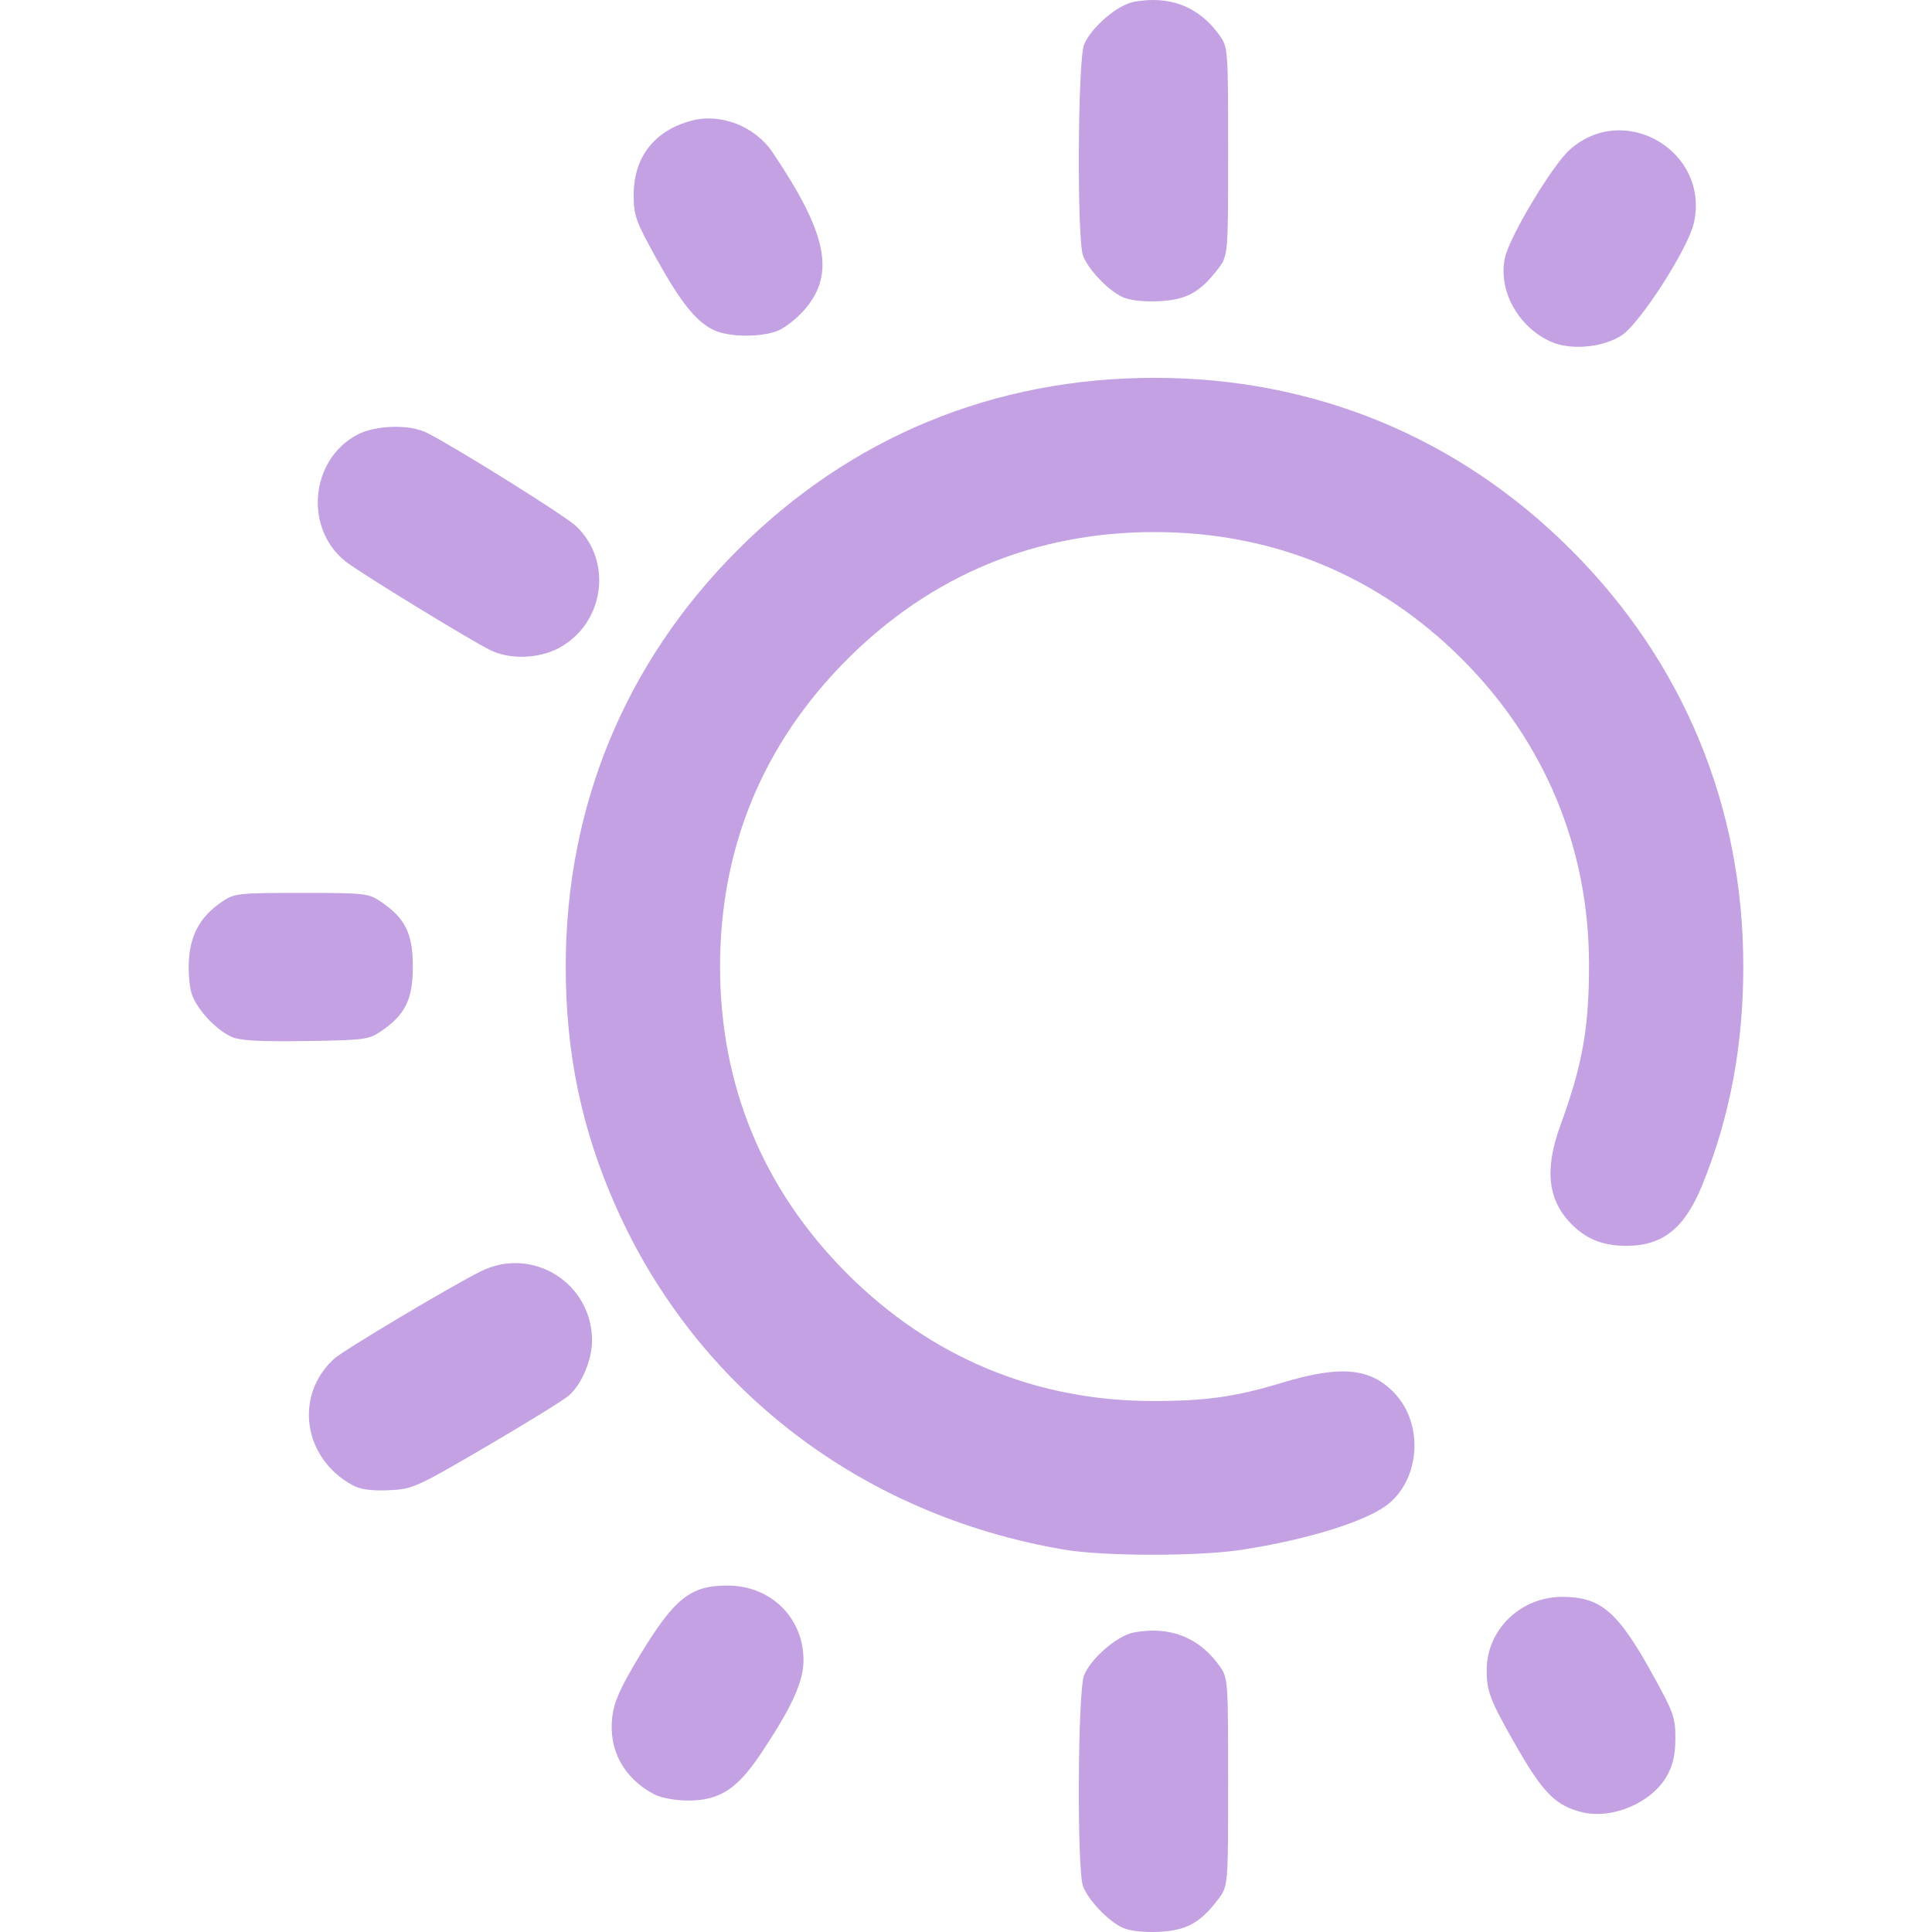
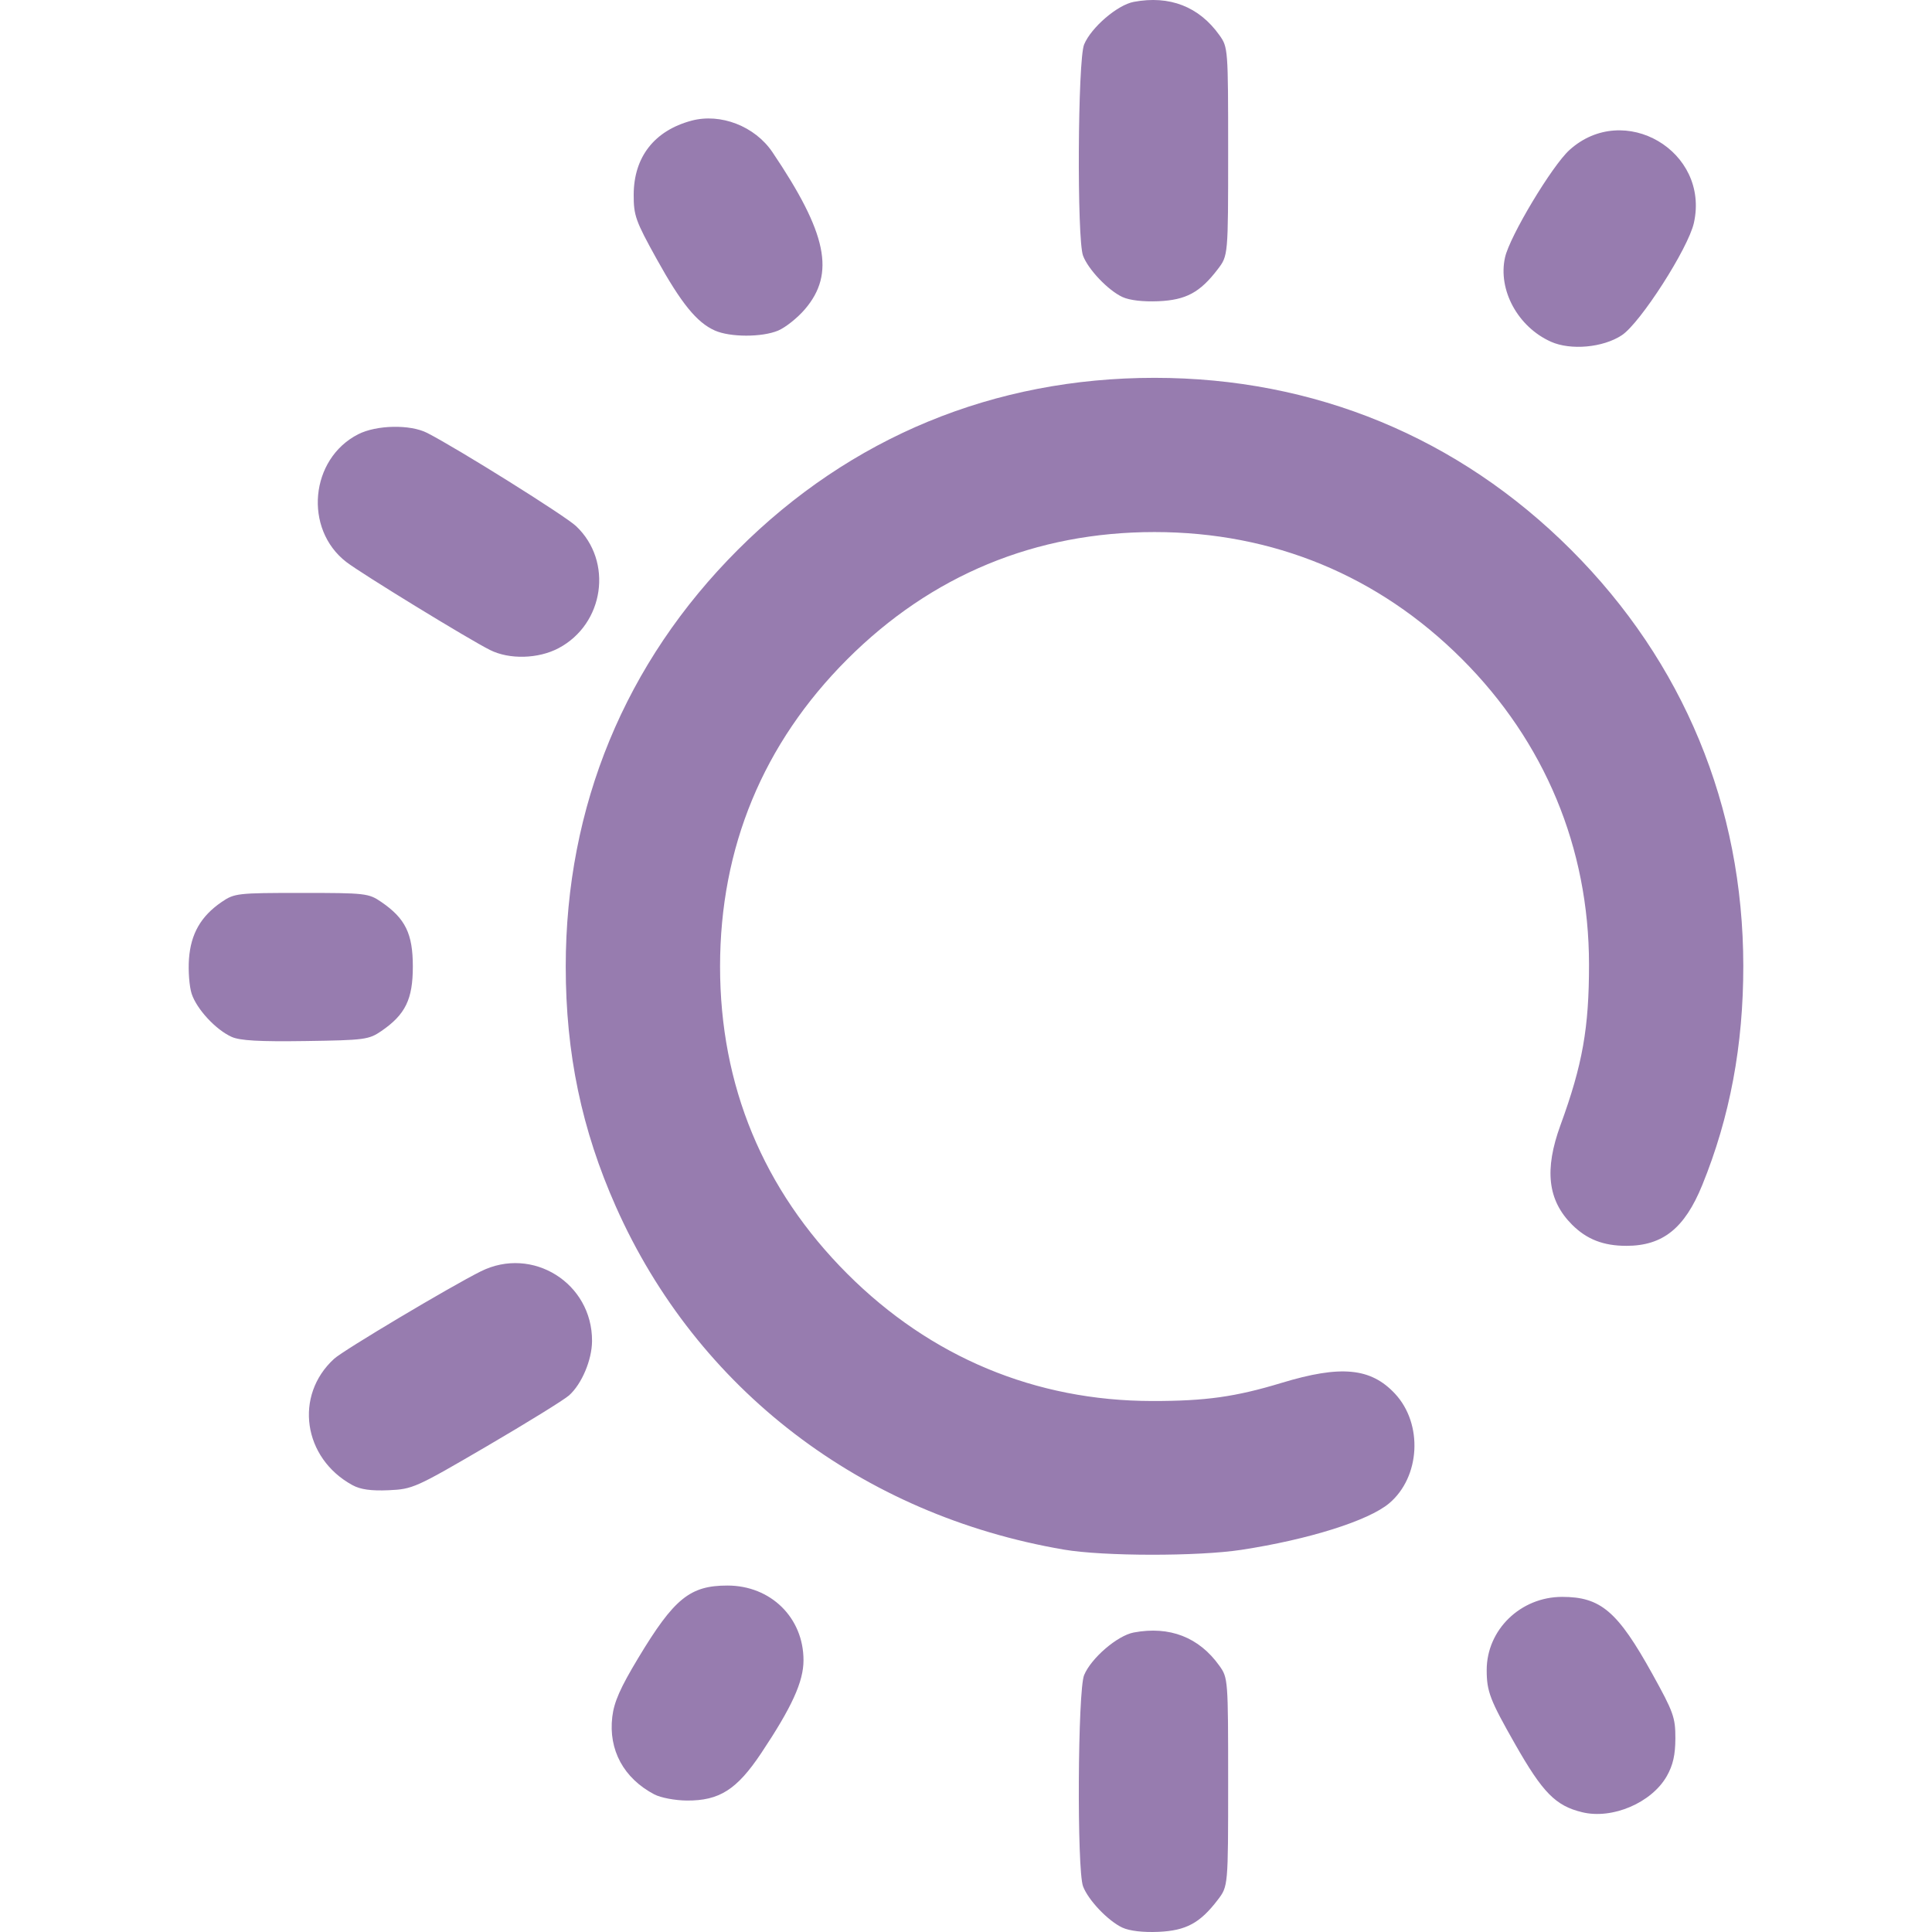
<svg xmlns="http://www.w3.org/2000/svg" xmlns:xlink="http://www.w3.org/1999/xlink" width="512" height="512" viewBox="0 0 135.467 135.467" version="1.1" id="svg1" xml:space="preserve">
  <defs id="defs1">
    <linearGradient id="linearGradient10">
-       <stop style="stop-color:#c3a1e3;stop-opacity:1;" offset="0" id="stop10" />
-       <stop style="stop-color:#c3a1e3;stop-opacity:1" offset="1" id="stop11" />
+       <stop style="stop-color:#977caf;stop-opacity:1;" offset="0" id="stop10" />
+       <stop style="stop-color:#977caf;stop-opacity:1" offset="1" id="stop11" />
    </linearGradient>
    <linearGradient xlink:href="#linearGradient10" id="linearGradient11" x1="46.212" y1="165.375" x2="131.625" y2="165.375" gradientUnits="userSpaceOnUse" />
  </defs>
  <g id="layer1" transform="matrix(0.9377842,0,0,0.9377842,-29.23775,-88.22543)">
    <path style="fill:url(#linearGradient11);fill-opacity:1" d="m 115.102,238.208 c -1.072,-0.499 -2.556,-2.055 -2.946,-3.09 -0.466,-1.237 -0.398,-14.652 0.081,-15.795 0.535,-1.279 2.489,-2.955 3.711,-3.184 2.678,-0.502 4.88,0.353 6.402,2.487 0.647,0.907 0.655,1.012 0.655,8.701 0,7.783 0,7.783 -0.775,8.8 -1.328,1.741 -2.373,2.305 -4.439,2.395 -1.144,0.05 -2.161,-0.069 -2.687,-0.314 z m 34.368,-8.631 c -1.983,-0.484 -2.941,-1.457 -5.002,-5.078 -1.887,-3.314 -2.131,-3.95 -2.131,-5.552 0,-3.014 2.534,-5.471 5.642,-5.471 2.886,0 4.151,1.083 6.753,5.779 1.571,2.836 1.716,3.241 1.712,4.798 -0.003,1.235 -0.178,2.006 -0.638,2.819 -1.132,1.999 -4.078,3.257 -6.335,2.705 z m -69.363,-1.329 c -2.296,-1.208 -3.444,-3.322 -3.15,-5.8 0.132,-1.115 0.598,-2.17 1.944,-4.406 2.68,-4.45 3.866,-5.413 6.666,-5.413 3.241,0 5.688,2.403 5.688,5.585 0,1.602 -0.866,3.503 -3.166,6.951 -1.816,2.722 -3.126,3.556 -5.557,3.539 -0.871,-0.006 -1.958,-0.211 -2.425,-0.457 z m 30.621,-18.306 c -15.134,-2.583 -27.434,-11.995 -33.497,-25.633 -2.562,-5.762 -3.754,-11.467 -3.754,-17.964 0,-11.973 4.444,-22.735 12.867,-31.157 8.434,-8.434 19.157,-12.859 31.157,-12.859 11.96,0 22.736,4.451 31.151,12.866 8.393,8.393 12.856,19.172 12.871,31.083 0.007,5.946 -0.998,11.318 -3.07,16.41 -1.315,3.23 -2.952,4.541 -5.672,4.541 -1.72,0 -2.966,-0.485 -4.063,-1.583 -1.821,-1.821 -2.085,-4.102 -0.863,-7.448 1.649,-4.513 2.136,-7.263 2.132,-12.025 -0.008,-8.699 -3.309,-16.629 -9.497,-22.817 -6.239,-6.239 -14.123,-9.496 -22.989,-9.496 -8.9,0 -16.684,3.223 -22.973,9.512 -6.289,6.289 -9.512,14.073 -9.512,22.973 0,8.9 3.223,16.684 9.512,22.973 6.238,6.238 14.068,9.505 22.801,9.513 3.989,0.004 6.224,-0.309 9.668,-1.354 4.433,-1.345 6.674,-1.132 8.482,0.806 2.108,2.26 1.897,6.235 -0.436,8.198 -1.545,1.3 -6.027,2.71 -11.051,3.478 -3.247,0.496 -10.311,0.487 -13.264,-0.017 z m -53.199,-4.821 c -3.696,-2.017 -4.375,-6.708 -1.366,-9.45 0.705,-0.643 8.682,-5.396 10.962,-6.533 3.862,-1.925 8.342,0.88 8.319,5.208 -0.007,1.416 -0.769,3.217 -1.72,4.067 -0.37,0.33 -3.139,2.042 -6.154,3.804 -5.317,3.107 -5.538,3.206 -7.338,3.285 -1.312,0.057 -2.104,-0.054 -2.702,-0.381 z m -9.031,-33.515 c -1.182,-0.531 -2.608,-2.068 -2.989,-3.221 -0.176,-0.534 -0.267,-1.707 -0.202,-2.608 0.136,-1.878 0.89,-3.194 2.439,-4.255 0.957,-0.655 1.173,-0.68 5.973,-0.68 4.8,0 5.016,0.025 5.973,0.68 1.796,1.231 2.353,2.371 2.353,4.823 0,2.451 -0.556,3.591 -2.352,4.823 -0.937,0.643 -1.247,0.684 -5.67,0.749 -3.444,0.051 -4.902,-0.031 -5.525,-0.311 z m 19.321,-28.926 c -1.602,-0.801 -9.628,-5.716 -10.75,-6.583 -3.198,-2.47 -2.71,-7.713 0.889,-9.549 1.372,-0.7 3.89,-0.749 5.159,-0.1 2.264,1.157 10.31,6.192 11.13,6.965 2.788,2.629 2.114,7.324 -1.311,9.132 -1.516,0.8 -3.674,0.857 -5.118,0.134 z M 147.134,119.626 c -2.469,-1.106 -3.972,-3.873 -3.426,-6.304 0.358,-1.592 3.513,-6.849 4.819,-8.029 4.075,-3.681 10.498,0.083 9.302,5.452 -0.424,1.903 -4.001,7.48 -5.387,8.397 -1.402,0.928 -3.826,1.149 -5.308,0.485 z m -62.512,-0.836 c -1.346,-0.599 -2.51,-2.031 -4.352,-5.356 -1.571,-2.836 -1.716,-3.241 -1.712,-4.798 0.008,-2.818 1.544,-4.787 4.316,-5.533 2.177,-0.586 4.748,0.411 6.056,2.35 4.091,6.063 4.715,9.079 2.431,11.747 -0.557,0.651 -1.46,1.37 -2.006,1.598 -1.212,0.506 -3.587,0.502 -4.734,-0.008 z m 30.48,-2.503 c -1.072,-0.499 -2.556,-2.055 -2.946,-3.09 -0.466,-1.237 -0.398,-14.652 0.081,-15.795 0.535,-1.279 2.489,-2.955 3.711,-3.184 2.678,-0.502 4.88,0.353 6.402,2.487 0.647,0.907 0.655,1.012 0.655,8.701 0,7.783 0,7.783 -0.775,8.8 -1.328,1.741 -2.373,2.305 -4.439,2.395 -1.144,0.05 -2.161,-0.069 -2.687,-0.314 z" id="path10" />
  </g>
</svg>
